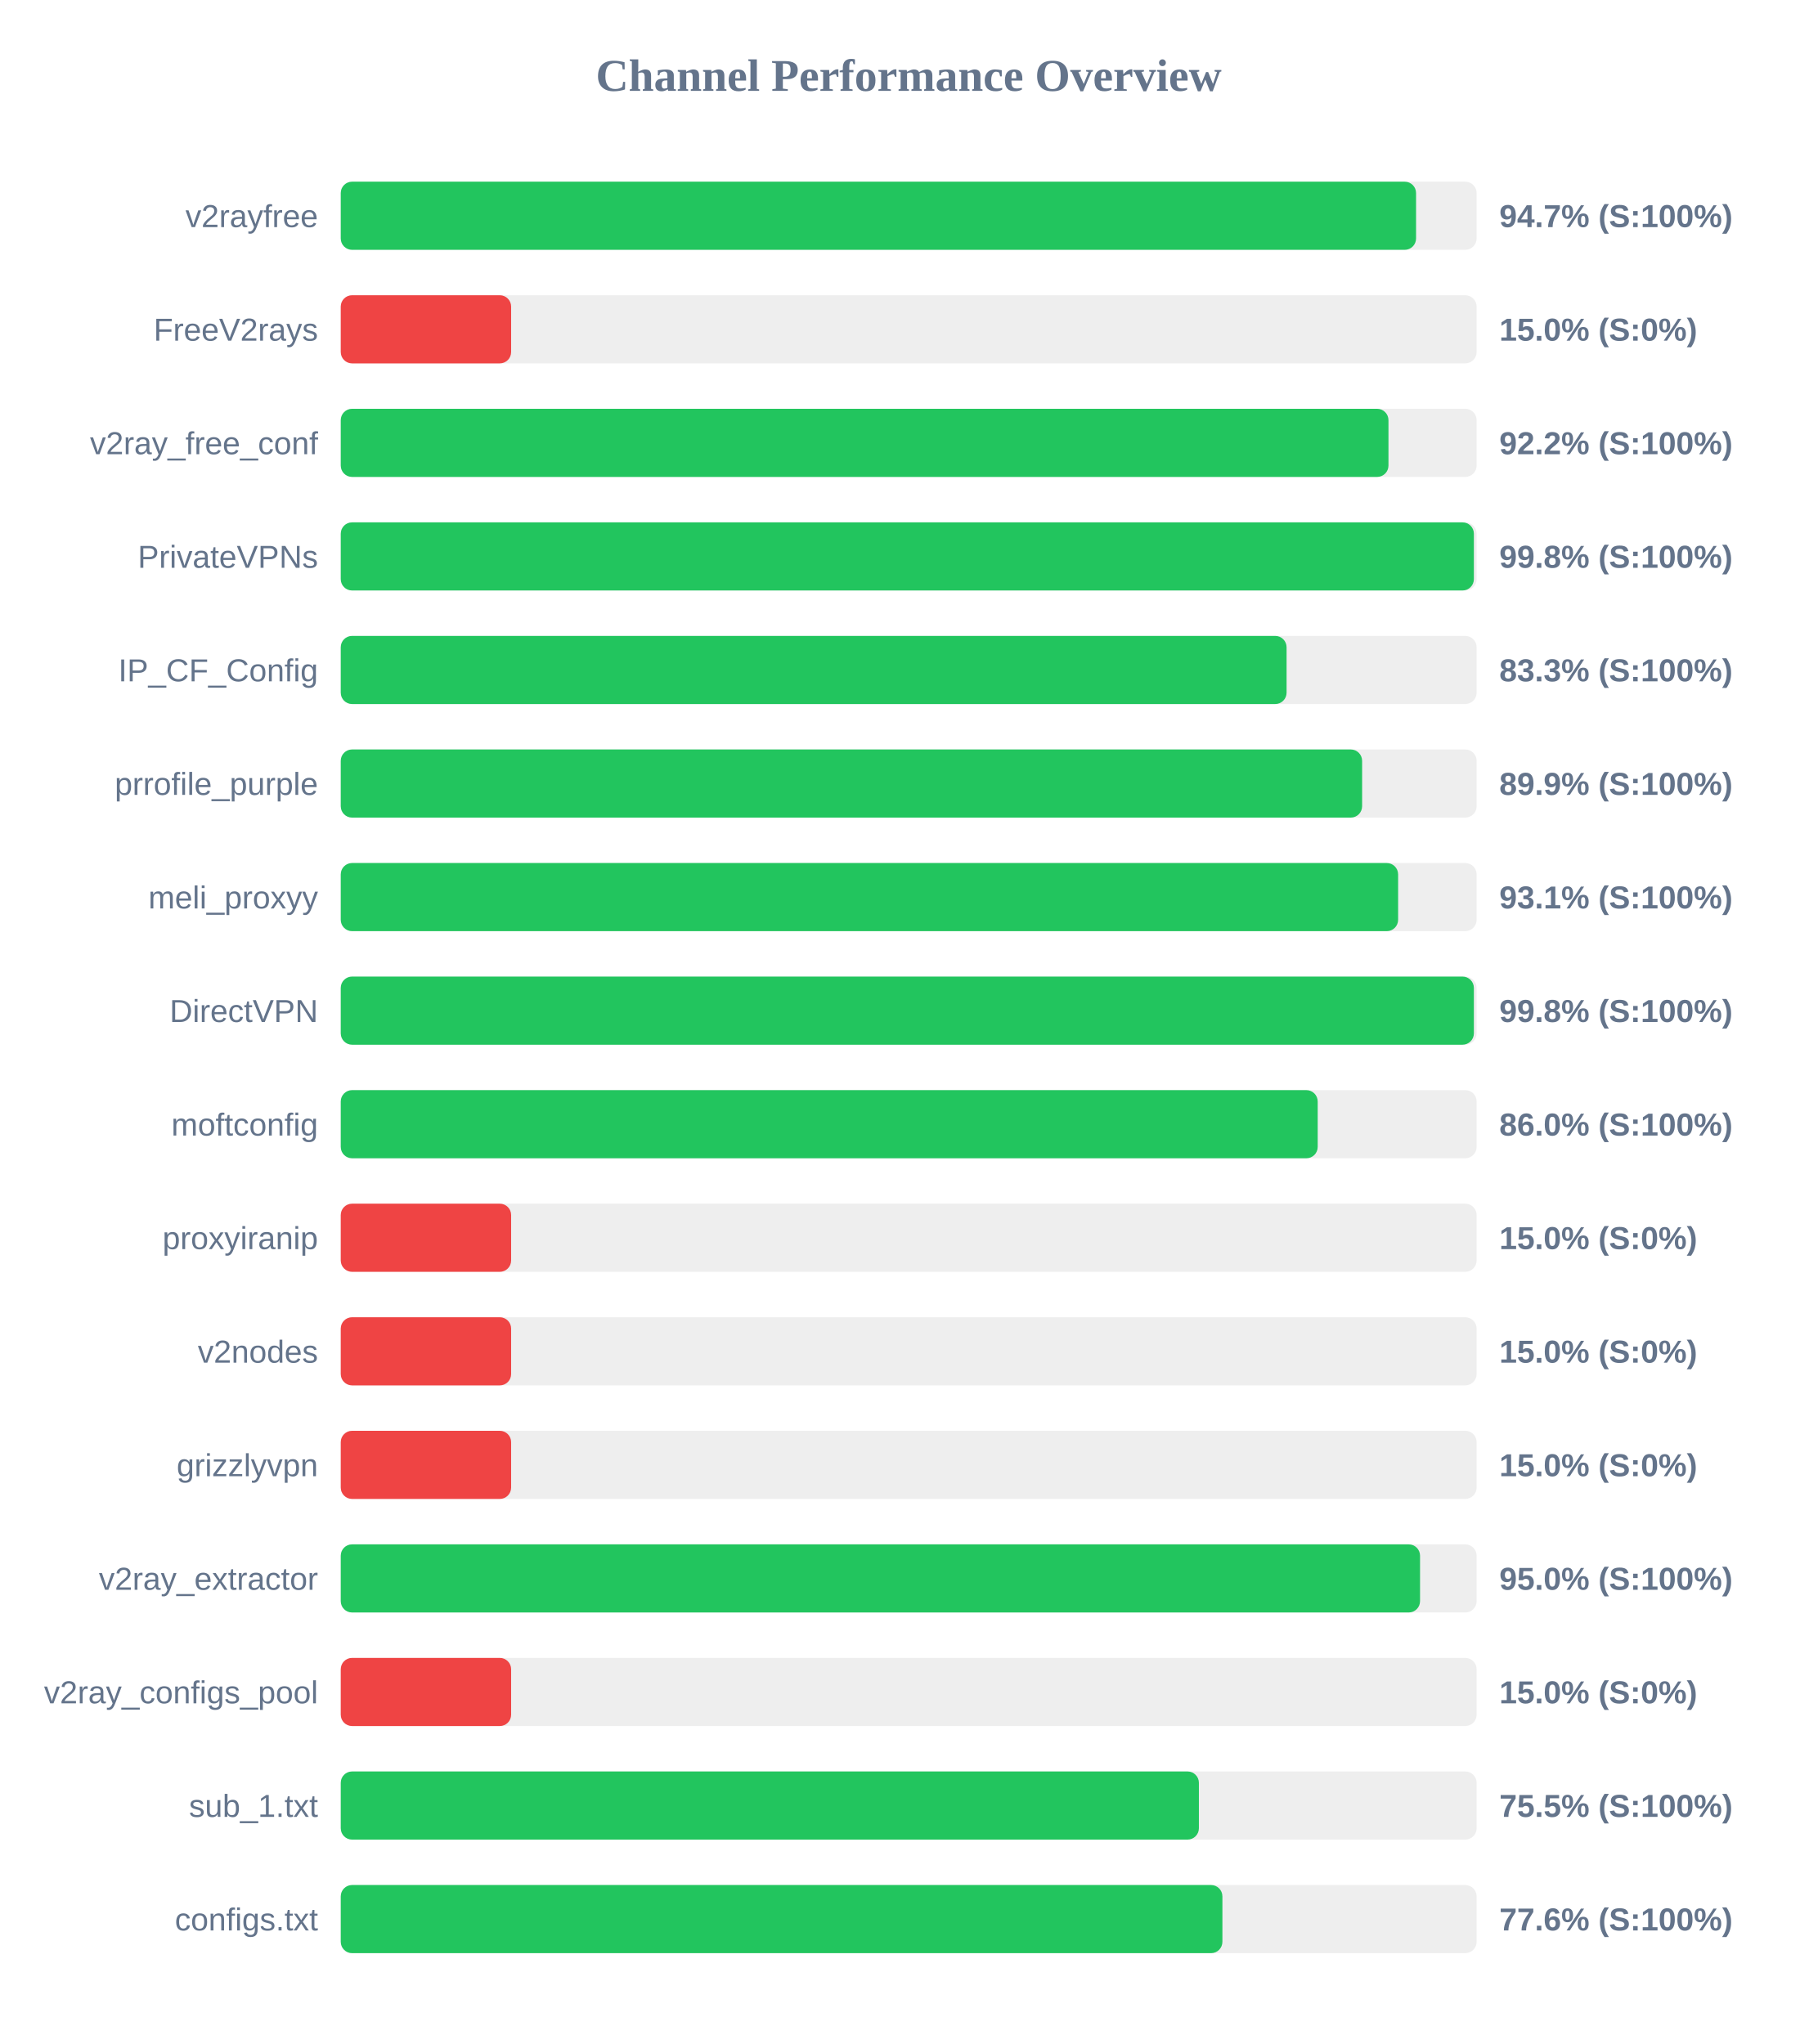
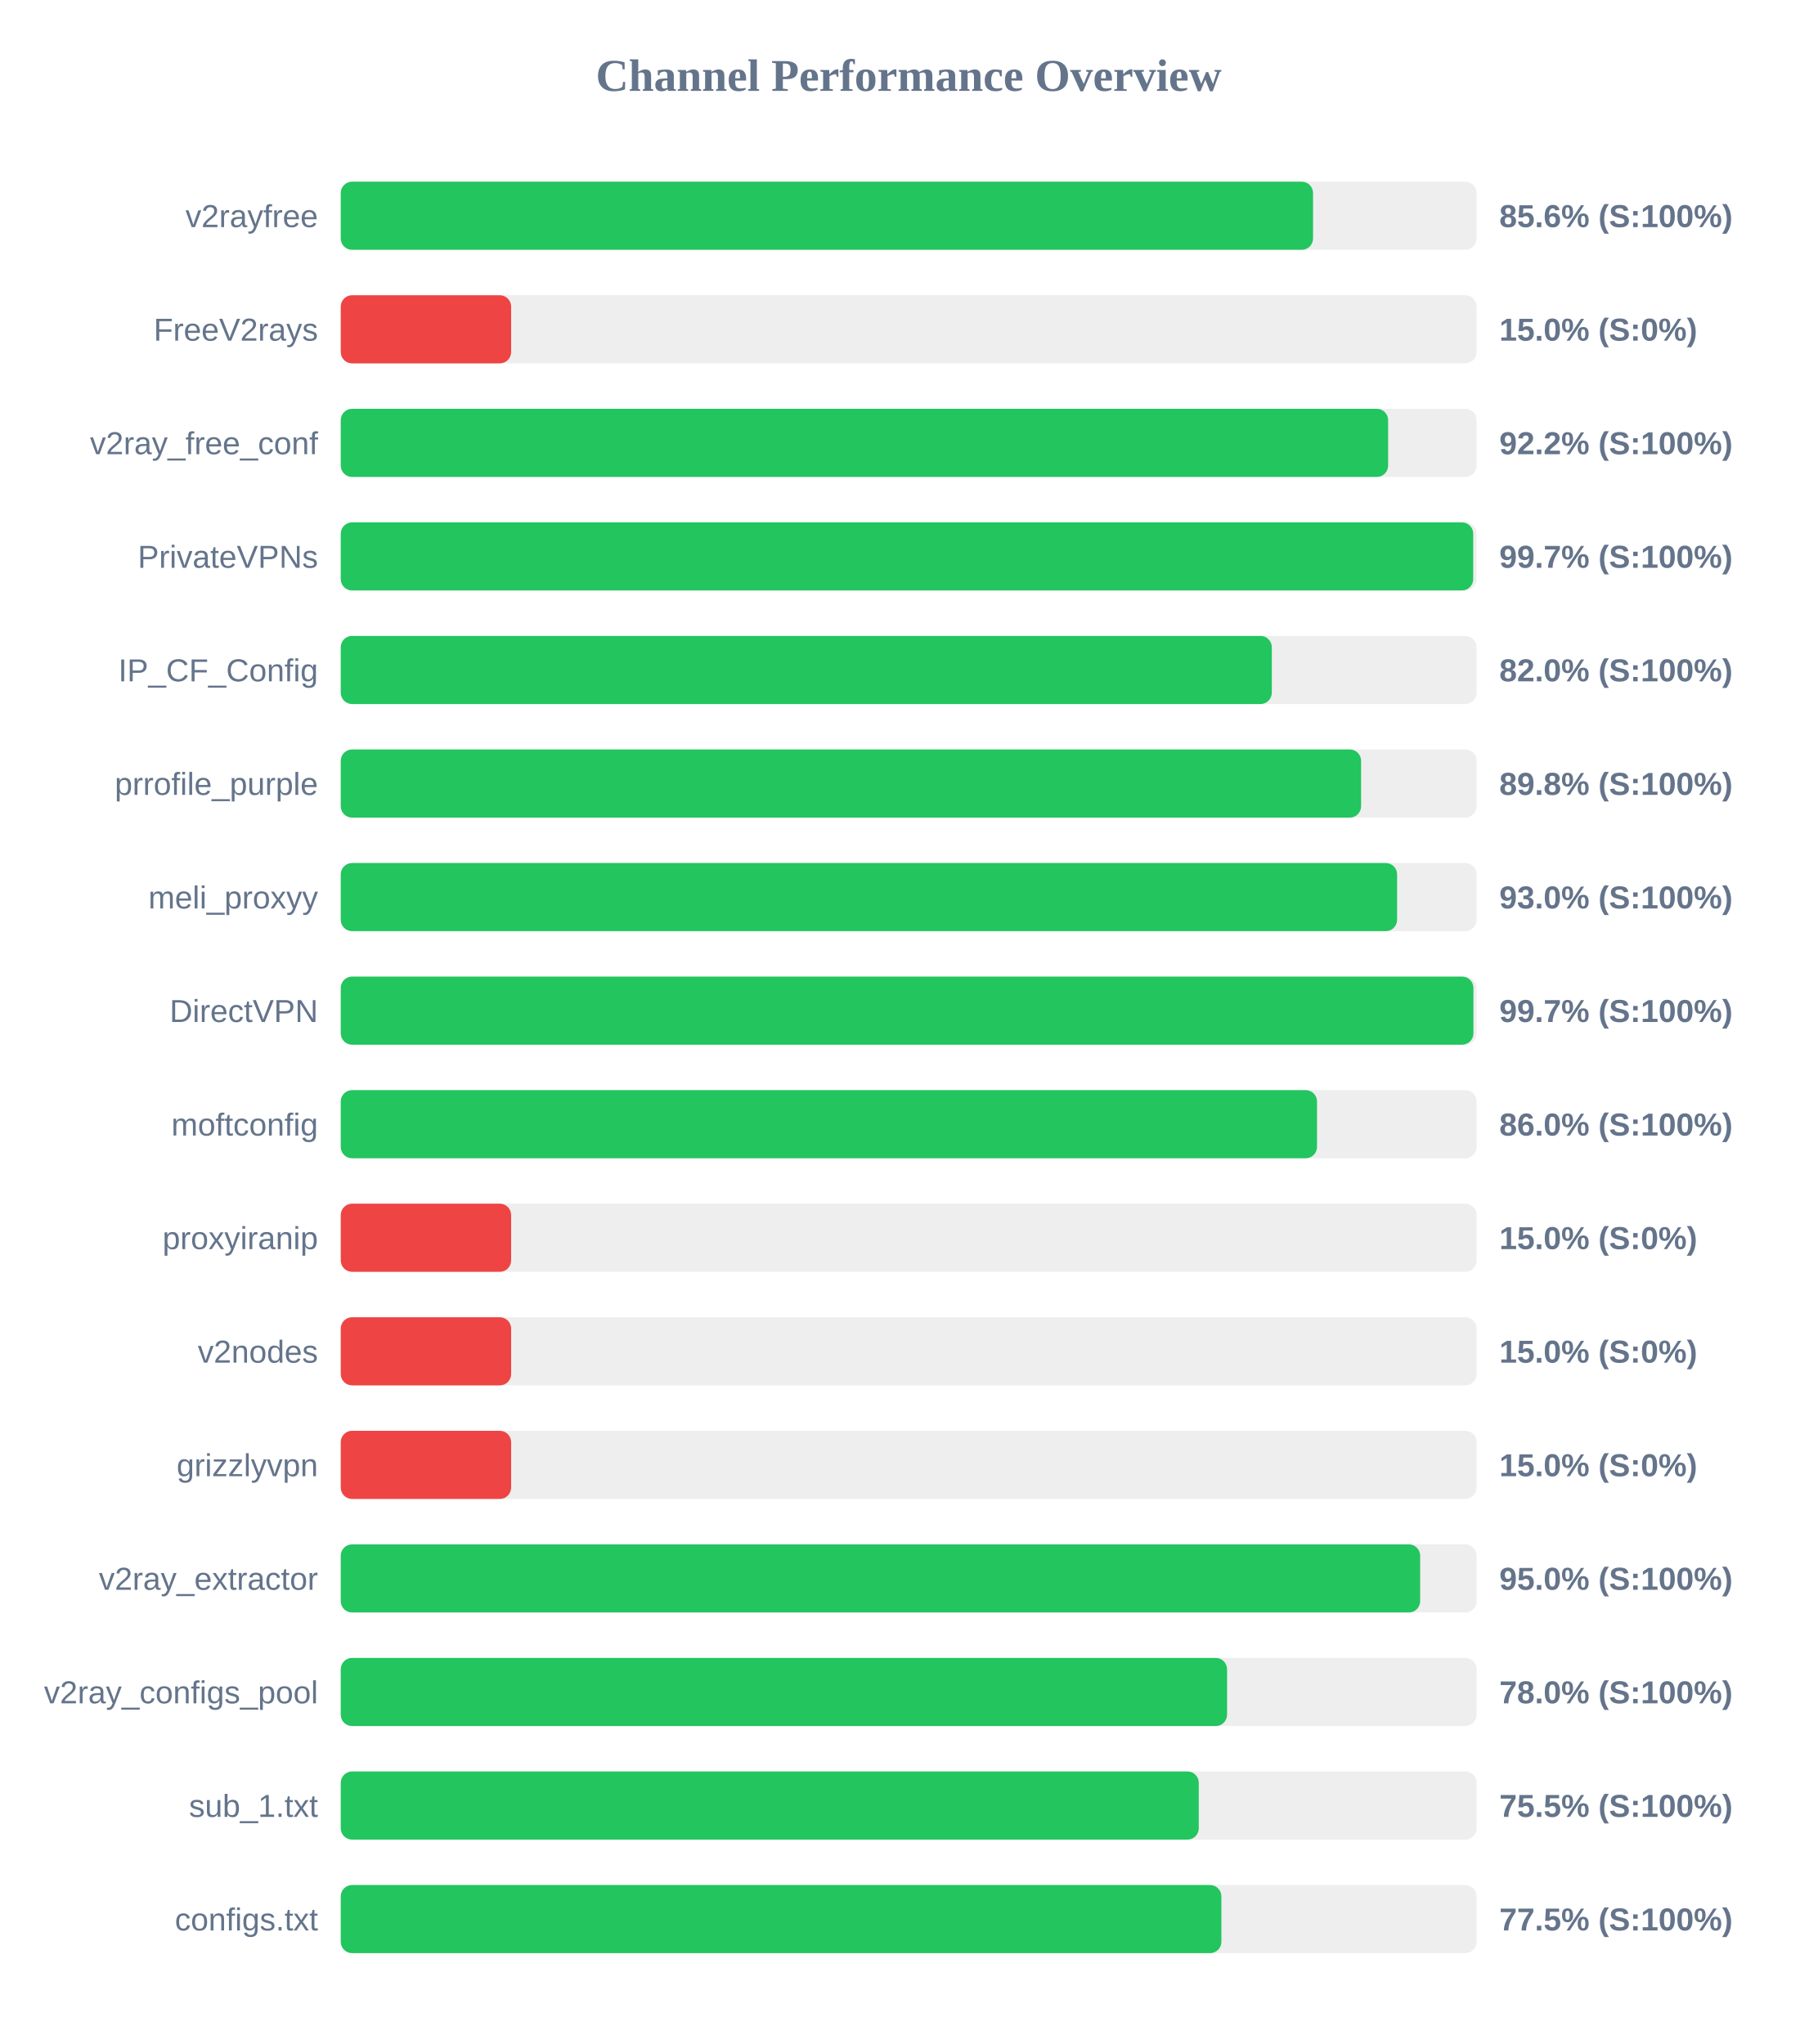
<svg xmlns="http://www.w3.org/2000/svg" width="800" height="900" version="1.1">
  <style>
        .row { font: 14px Arial; fill: #64748b; }
        .score { font: bold 14px Arial; fill: #64748b; }
    </style>
  <text x="400" y="40" text-anchor="middle" font-size="20px" font-weight="bold" fill="#64748b">Channel Performance Overview</text>
  <rect x="150" y="80" width="500" height="30" fill="#eee" rx="5" />
-   <rect x="150" y="80" width="473.35" height="30" fill="#22c55e" rx="5" />
+   <rect x="150" y="80" width="428.0" height="30" fill="#22c55e" rx="5" />
  <text x="140" y="100" text-anchor="end" class="row">v2rayfree</text>
-   <text x="660" y="100" text-anchor="start" class="score">94.7% (S:100%)</text>
+   <text x="660" y="100" text-anchor="start" class="score">85.6% (S:100%)</text>
  <rect x="150" y="130" width="500" height="30" fill="#eee" rx="5" />
  <rect x="150" y="130" width="75.0" height="30" fill="#ef4444" rx="5" />
  <text x="140" y="150" text-anchor="end" class="row">FreeV2rays</text>
  <text x="660" y="150" text-anchor="start" class="score">15.0% (S:0%)</text>
  <rect x="150" y="180" width="500" height="30" fill="#eee" rx="5" />
-   <rect x="150" y="180" width="461.2" height="30" fill="#22c55e" rx="5" />
+   <rect x="150" y="180" width="461.05" height="30" fill="#22c55e" rx="5" />
  <text x="140" y="200" text-anchor="end" class="row">v2ray_free_conf</text>
  <text x="660" y="200" text-anchor="start" class="score">92.2% (S:100%)</text>
  <rect x="150" y="230" width="500" height="30" fill="#eee" rx="5" />
-   <rect x="150" y="230" width="498.8" height="30" fill="#22c55e" rx="5" />
+   <rect x="150" y="230" width="498.5" height="30" fill="#22c55e" rx="5" />
  <text x="140" y="250" text-anchor="end" class="row">PrivateVPNs</text>
-   <text x="660" y="250" text-anchor="start" class="score">99.8% (S:100%)</text>
+   <text x="660" y="250" text-anchor="start" class="score">99.7% (S:100%)</text>
  <rect x="150" y="280" width="500" height="30" fill="#eee" rx="5" />
-   <rect x="150" y="280" width="416.35" height="30" fill="#22c55e" rx="5" />
+   <rect x="150" y="280" width="409.85" height="30" fill="#22c55e" rx="5" />
  <text x="140" y="300" text-anchor="end" class="row">IP_CF_Config</text>
-   <text x="660" y="300" text-anchor="start" class="score">83.3% (S:100%)</text>
+   <text x="660" y="300" text-anchor="start" class="score">82.0% (S:100%)</text>
  <rect x="150" y="330" width="500" height="30" fill="#eee" rx="5" />
-   <rect x="150" y="330" width="449.6" height="30" fill="#22c55e" rx="5" />
+   <rect x="150" y="330" width="449.15" height="30" fill="#22c55e" rx="5" />
  <text x="140" y="350" text-anchor="end" class="row">prrofile_purple</text>
-   <text x="660" y="350" text-anchor="start" class="score">89.9% (S:100%)</text>
+   <text x="660" y="350" text-anchor="start" class="score">89.8% (S:100%)</text>
  <rect x="150" y="380" width="500" height="30" fill="#eee" rx="5" />
-   <rect x="150" y="380" width="465.45" height="30" fill="#22c55e" rx="5" />
+   <rect x="150" y="380" width="465.0" height="30" fill="#22c55e" rx="5" />
  <text x="140" y="400" text-anchor="end" class="row">meli_proxyy</text>
-   <text x="660" y="400" text-anchor="start" class="score">93.1% (S:100%)</text>
+   <text x="660" y="400" text-anchor="start" class="score">93.0% (S:100%)</text>
  <rect x="150" y="430" width="500" height="30" fill="#eee" rx="5" />
-   <rect x="150" y="430" width="498.8" height="30" fill="#22c55e" rx="5" />
+   <rect x="150" y="430" width="498.6" height="30" fill="#22c55e" rx="5" />
  <text x="140" y="450" text-anchor="end" class="row">DirectVPN</text>
-   <text x="660" y="450" text-anchor="start" class="score">99.8% (S:100%)</text>
+   <text x="660" y="450" text-anchor="start" class="score">99.7% (S:100%)</text>
  <rect x="150" y="480" width="500" height="30" fill="#eee" rx="5" />
-   <rect x="150" y="480" width="430.05" height="30" fill="#22c55e" rx="5" />
+   <rect x="150" y="480" width="429.75" height="30" fill="#22c55e" rx="5" />
  <text x="140" y="500" text-anchor="end" class="row">moftconfig</text>
  <text x="660" y="500" text-anchor="start" class="score">86.0% (S:100%)</text>
  <rect x="150" y="530" width="500" height="30" fill="#eee" rx="5" />
  <rect x="150" y="530" width="75.0" height="30" fill="#ef4444" rx="5" />
  <text x="140" y="550" text-anchor="end" class="row">proxyiranip</text>
  <text x="660" y="550" text-anchor="start" class="score">15.0% (S:0%)</text>
  <rect x="150" y="580" width="500" height="30" fill="#eee" rx="5" />
  <rect x="150" y="580" width="75.0" height="30" fill="#ef4444" rx="5" />
  <text x="140" y="600" text-anchor="end" class="row">v2nodes</text>
  <text x="660" y="600" text-anchor="start" class="score">15.0% (S:0%)</text>
  <rect x="150" y="630" width="500" height="30" fill="#eee" rx="5" />
  <rect x="150" y="630" width="75.0" height="30" fill="#ef4444" rx="5" />
  <text x="140" y="650" text-anchor="end" class="row">grizzlyvpn</text>
  <text x="660" y="650" text-anchor="start" class="score">15.0% (S:0%)</text>
  <rect x="150" y="680" width="500" height="30" fill="#eee" rx="5" />
-   <rect x="150" y="680" width="475.1" height="30" fill="#22c55e" rx="5" />
+   <rect x="150" y="680" width="475.15" height="30" fill="#22c55e" rx="5" />
  <text x="140" y="700" text-anchor="end" class="row">v2ray_extractor</text>
  <text x="660" y="700" text-anchor="start" class="score">95.0% (S:100%)</text>
  <rect x="150" y="730" width="500" height="30" fill="#eee" rx="5" />
-   <rect x="150" y="730" width="75.0" height="30" fill="#ef4444" rx="5" />
+   <rect x="150" y="730" width="390.15" height="30" fill="#22c55e" rx="5" />
  <text x="140" y="750" text-anchor="end" class="row">v2ray_configs_pool</text>
-   <text x="660" y="750" text-anchor="start" class="score">15.0% (S:0%)</text>
+   <text x="660" y="750" text-anchor="start" class="score">78.0% (S:100%)</text>
  <rect x="150" y="780" width="500" height="30" fill="#eee" rx="5" />
-   <rect x="150" y="780" width="377.75" height="30" fill="#22c55e" rx="5" />
+   <rect x="150" y="780" width="377.7" height="30" fill="#22c55e" rx="5" />
  <text x="140" y="800" text-anchor="end" class="row">sub_1.txt</text>
  <text x="660" y="800" text-anchor="start" class="score">75.5% (S:100%)</text>
  <rect x="150" y="830" width="500" height="30" fill="#eee" rx="5" />
-   <rect x="150" y="830" width="388.1" height="30" fill="#22c55e" rx="5" />
+   <rect x="150" y="830" width="387.65" height="30" fill="#22c55e" rx="5" />
  <text x="140" y="850" text-anchor="end" class="row">configs.txt</text>
-   <text x="660" y="850" text-anchor="start" class="score">77.6% (S:100%)</text>
+   <text x="660" y="850" text-anchor="start" class="score">77.5% (S:100%)</text>
</svg>
